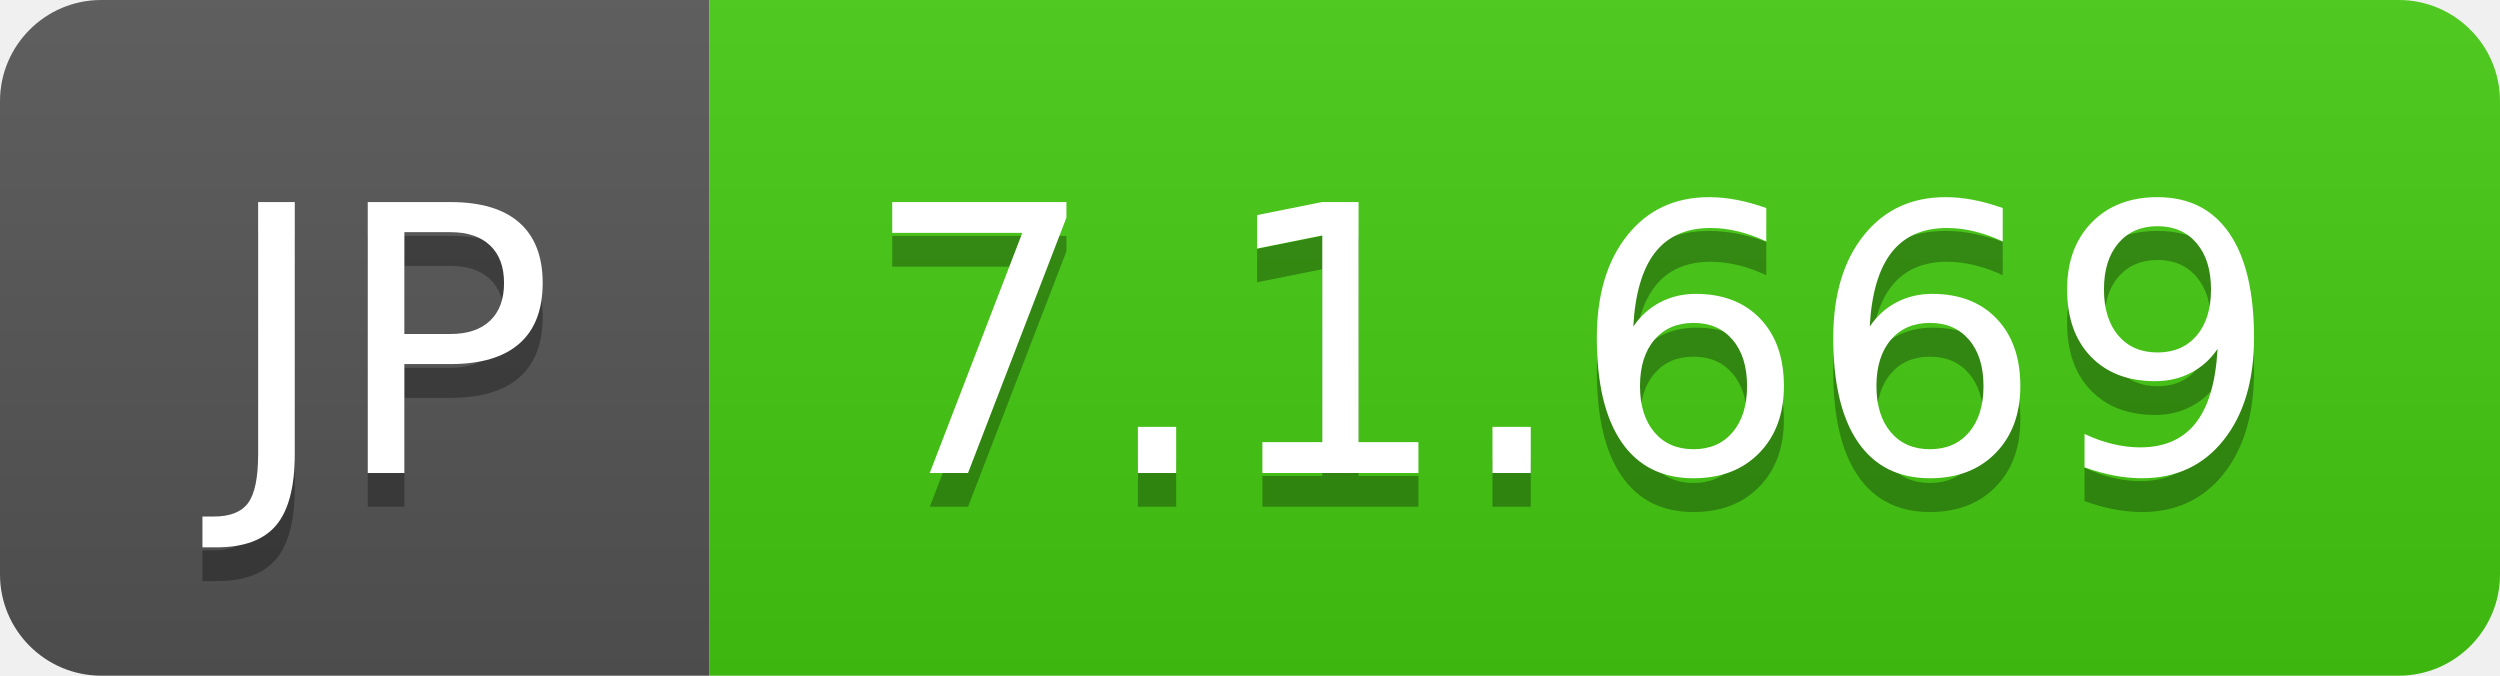
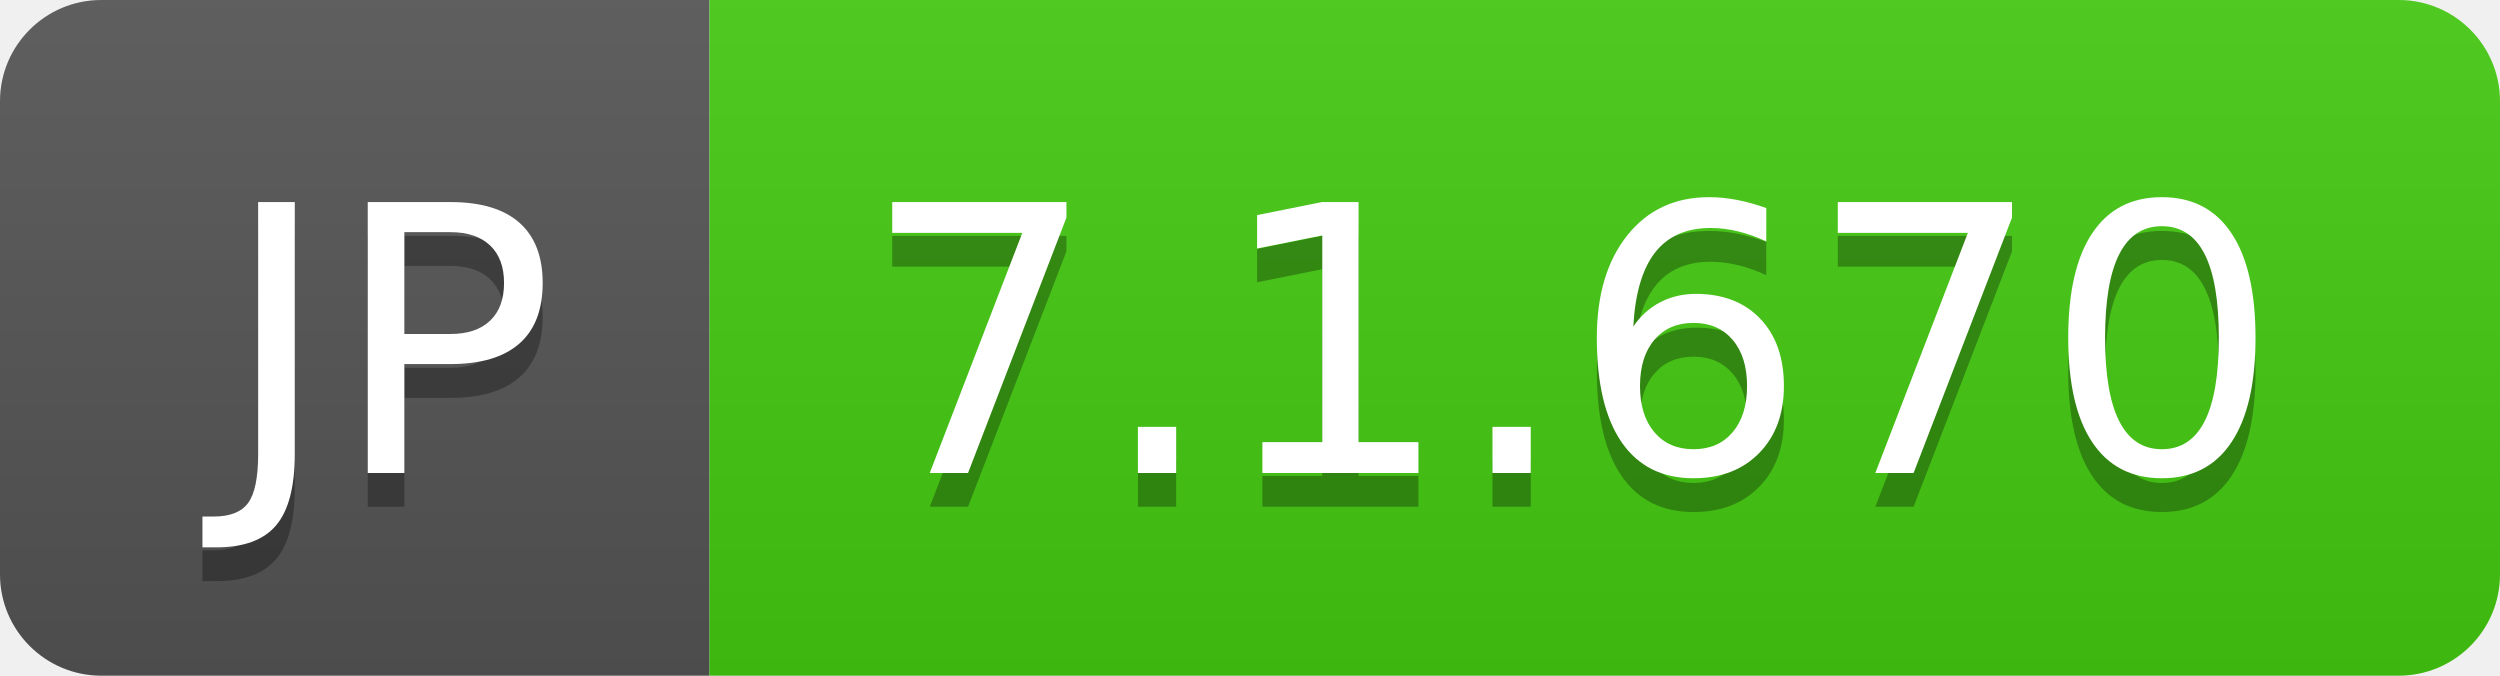
- <svg xmlns="http://www.w3.org/2000/svg" width="74" height="20" role="img" aria-label="JP: 7.1.669">
+ <svg xmlns="http://www.w3.org/2000/svg" width="74" height="20" role="img" aria-label="JP: 7.1.670">
  <linearGradient id="s" x2="0" y2="100%">
    <stop offset="0" stop-color="#bbb" stop-opacity=".1" />
    <stop offset="1" stop-opacity=".1" />
  </linearGradient>
  <clipPath id="r">
    <rect width="74" height="20" rx="3" fill="#fff" />
  </clipPath>
  <g clip-path="url(#r)">
    <rect width="21" height="20" fill="#555" />
    <rect x="21" width="53" height="20" fill="#4c1" />
    <rect width="74" height="20" fill="url(#s)" />
  </g>
  <g fill="#fff" text-anchor="middle" font-family="Verdana,Geneva,DejaVu Sans,sans-serif" text-rendering="geometricPrecision" font-size="110">
    <text aria-hidden="true" x="115" y="150" fill="#010101" fill-opacity=".3" transform="scale(.1)" textLength="110">JP</text>
    <text x="115" y="140" transform="scale(.1)" fill="#fff" textLength="110">JP</text>
-     <text aria-hidden="true" x="465" y="150" fill="#010101" fill-opacity=".3" transform="scale(.1)" textLength="430">7.1.669</text>
-     <text x="465" y="140" transform="scale(.1)" fill="#fff" textLength="430">7.1.669</text>
+     <text aria-hidden="true" x="465" y="150" fill="#010101" fill-opacity=".3" transform="scale(.1)" textLength="430">7.1.670</text>
+     <text x="465" y="140" transform="scale(.1)" fill="#fff" textLength="430">7.1.670</text>
  </g>
</svg>
